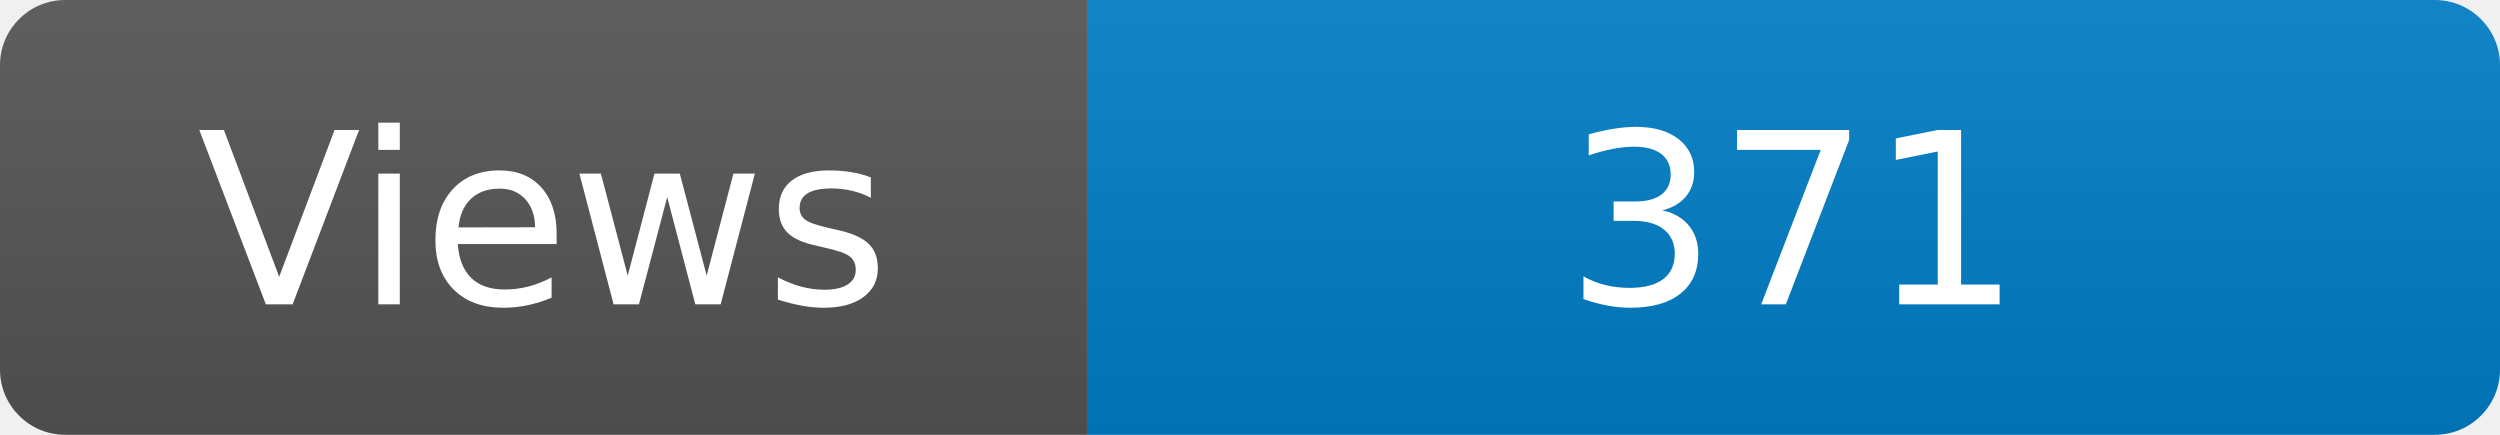
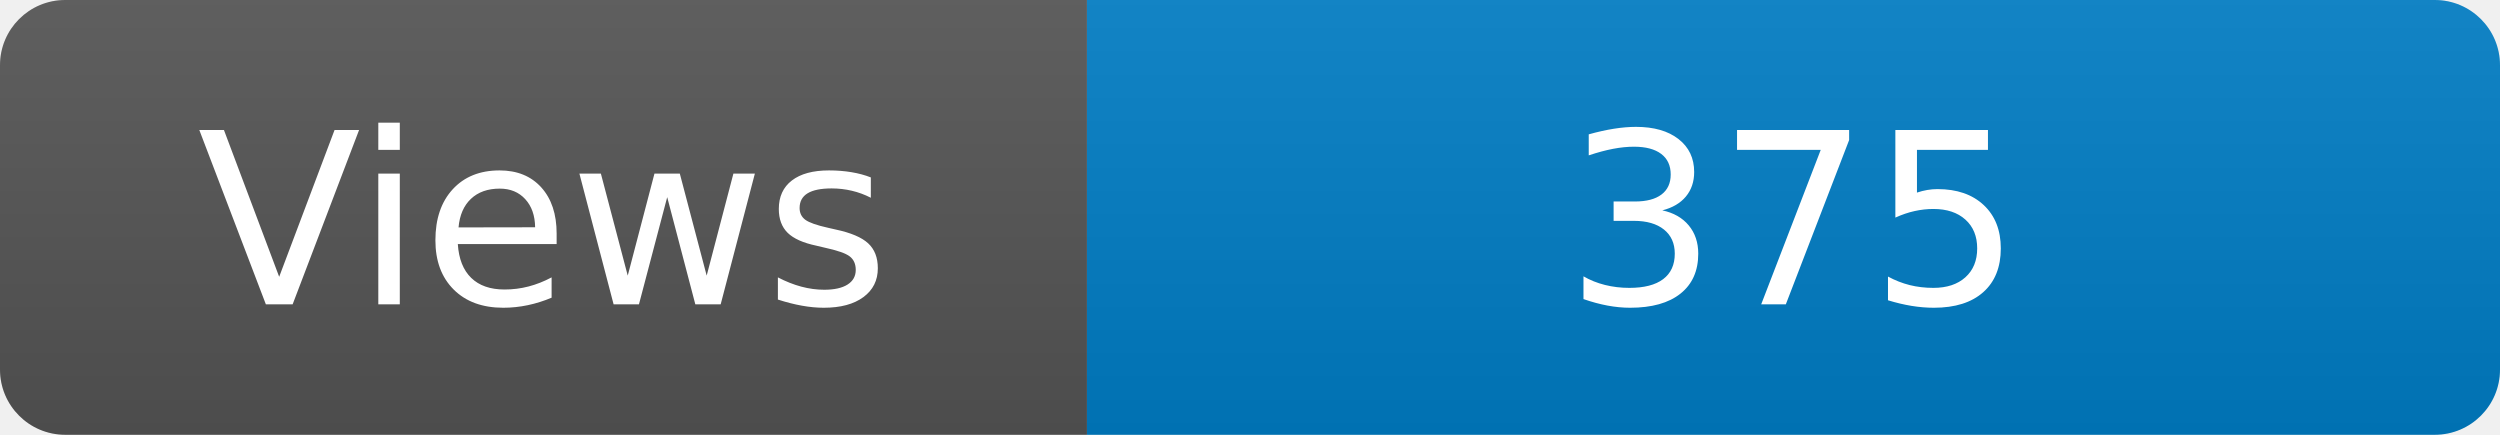
<svg xmlns="http://www.w3.org/2000/svg" width="115" height="20" role="img" aria-label="Maintained?: yes">
  <linearGradient id="s" x2="0" y2="100%">
    <stop offset="0" stop-color="#bbb" stop-opacity=".1" />
    <stop offset="1" stop-opacity=".1" />
  </linearGradient>
  <clipPath id="r">
    <rect width="115" height="20" rx="3" fill="#fff" />
  </clipPath>
  <g clip-path="url(#r)">
    <rect width="50" height="20" fill="#555" />
    <rect x="50" width="160" height="20" fill="#007ec6" />
    <rect width="115" height="20" fill="url(#s)" />
  </g>
  <g fill="#fff" text-anchor="middle" font-family="Verdana,Geneva,DejaVu Sans,sans-serif" font-size="110">
    <text x="250" y="140" transform="scale(.1)" fill="#fff">Views</text>
-     <text x="825" y="140" transform="scale(.1)" fill="#fff">371</text>
+     <text x="825" y="140" transform="scale(.1)" fill="#fff">375</text>
  </g>
</svg>
